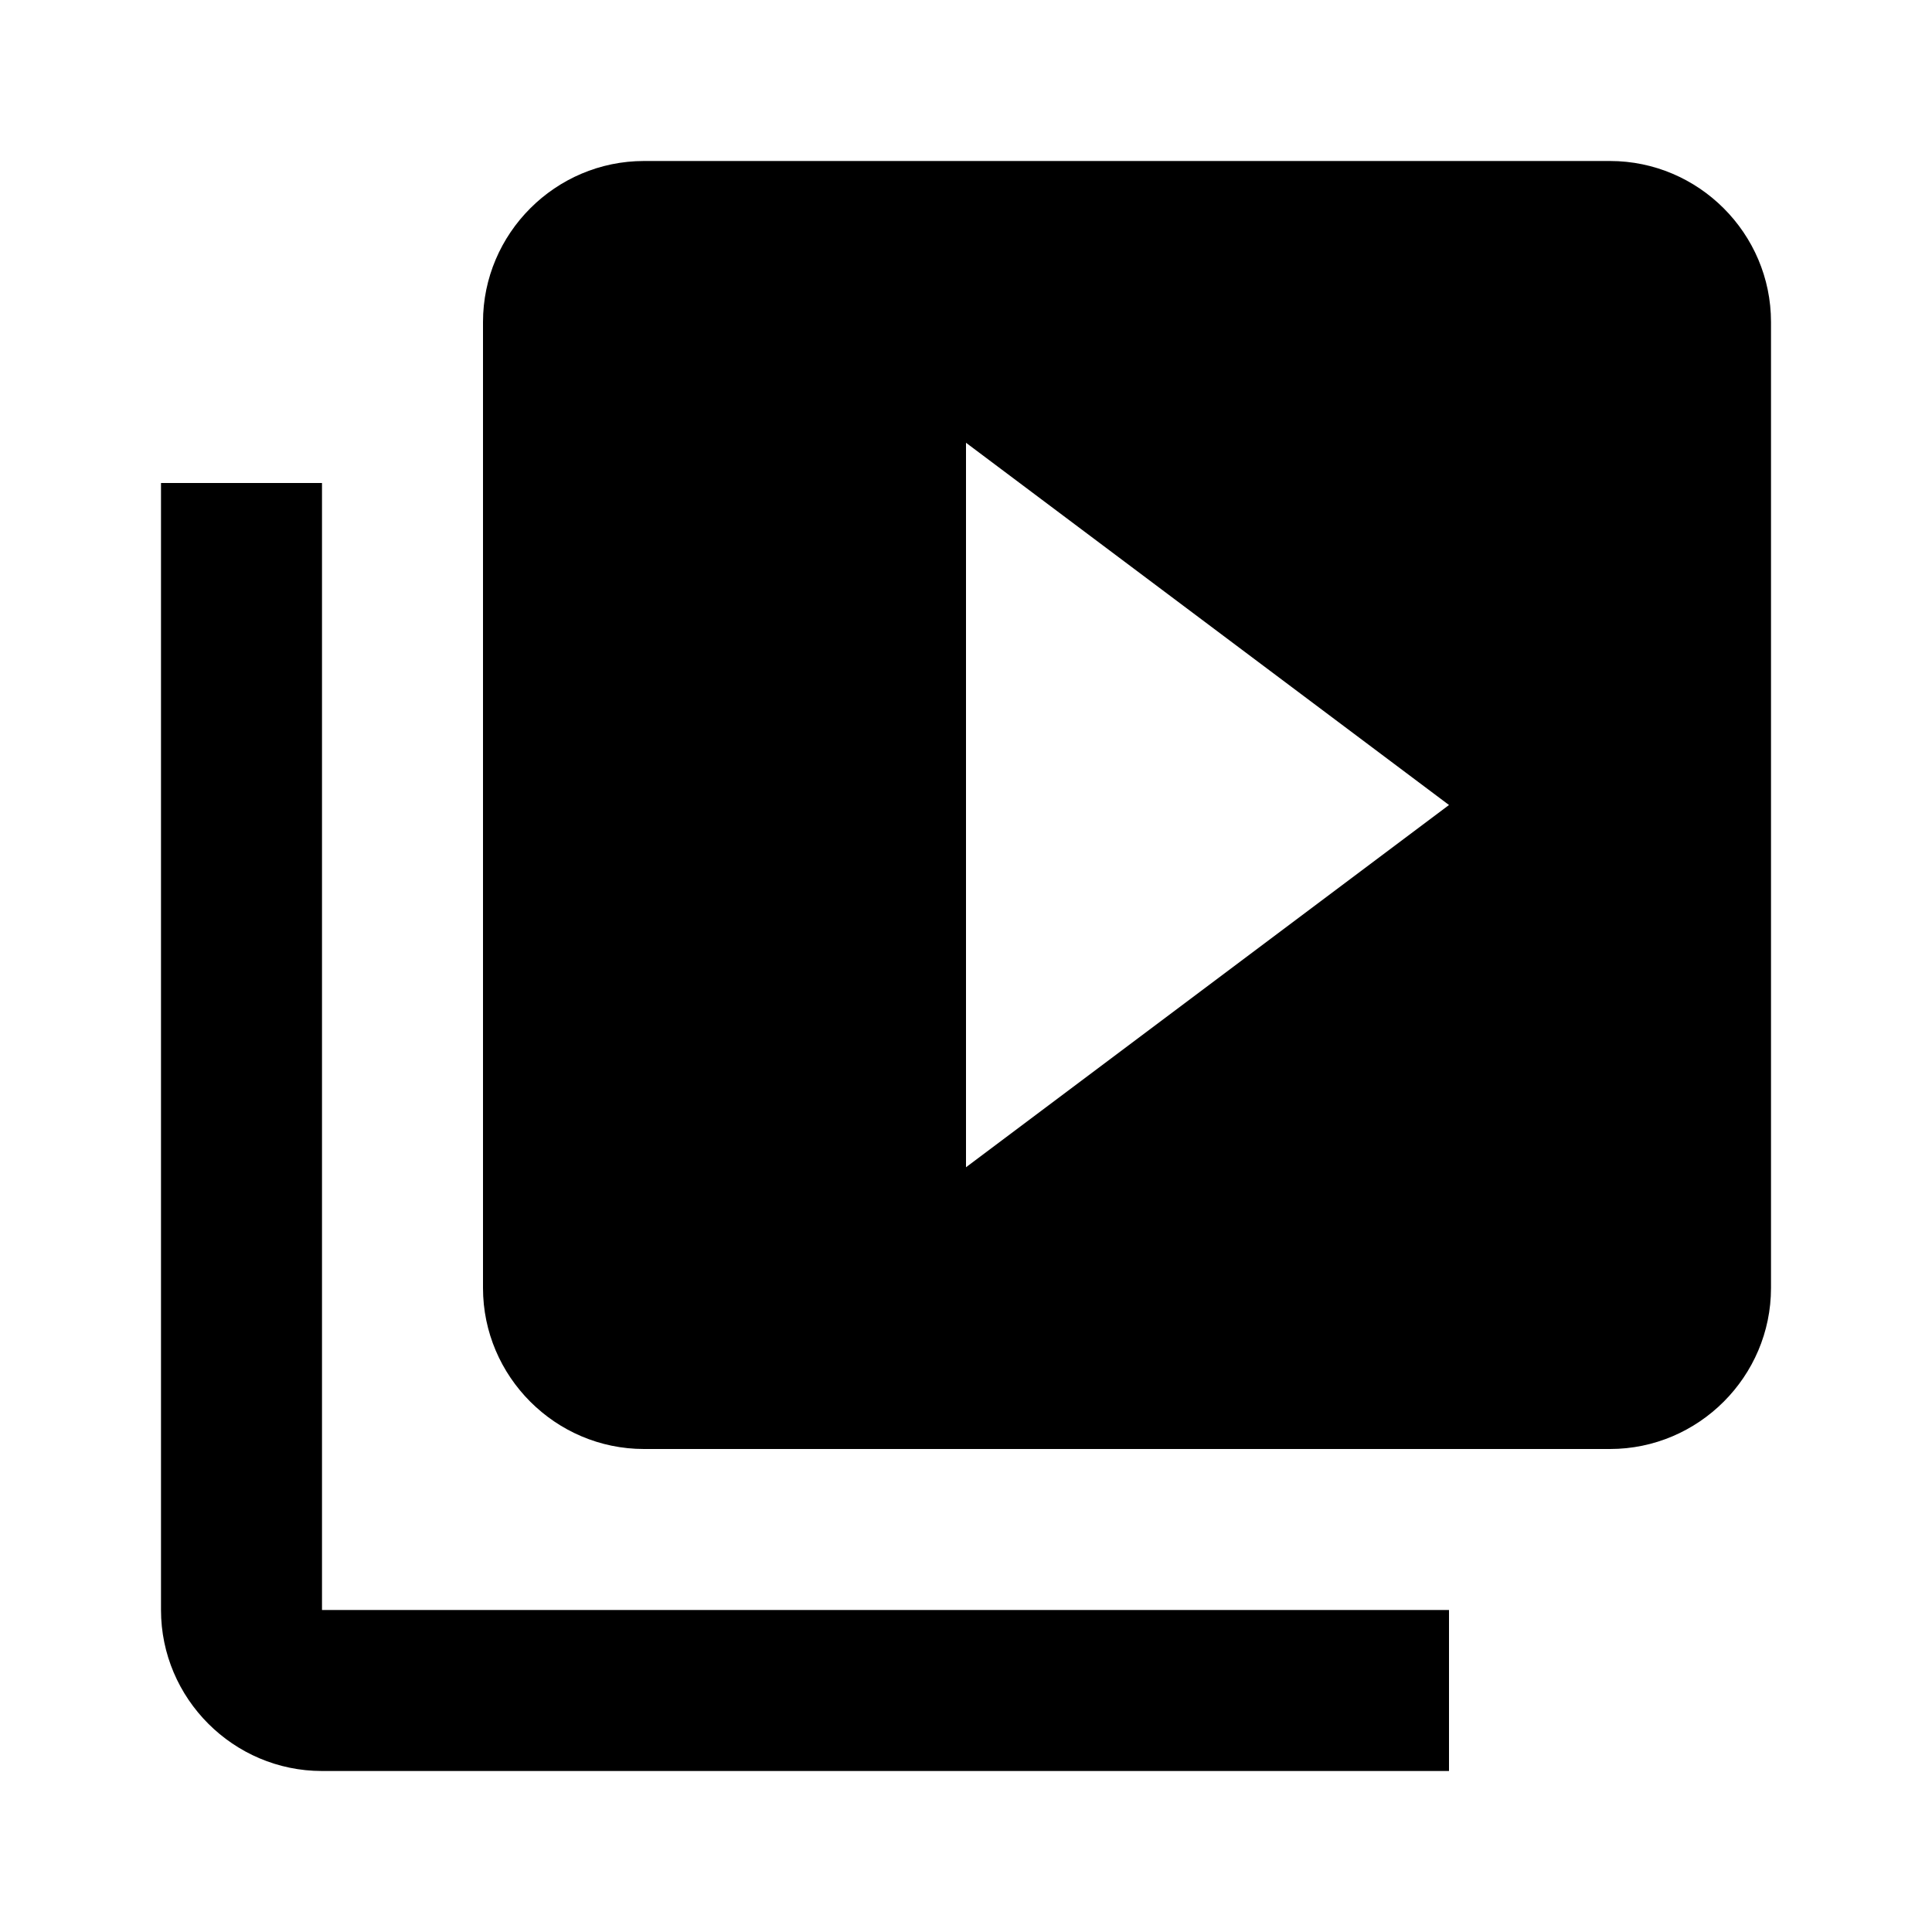
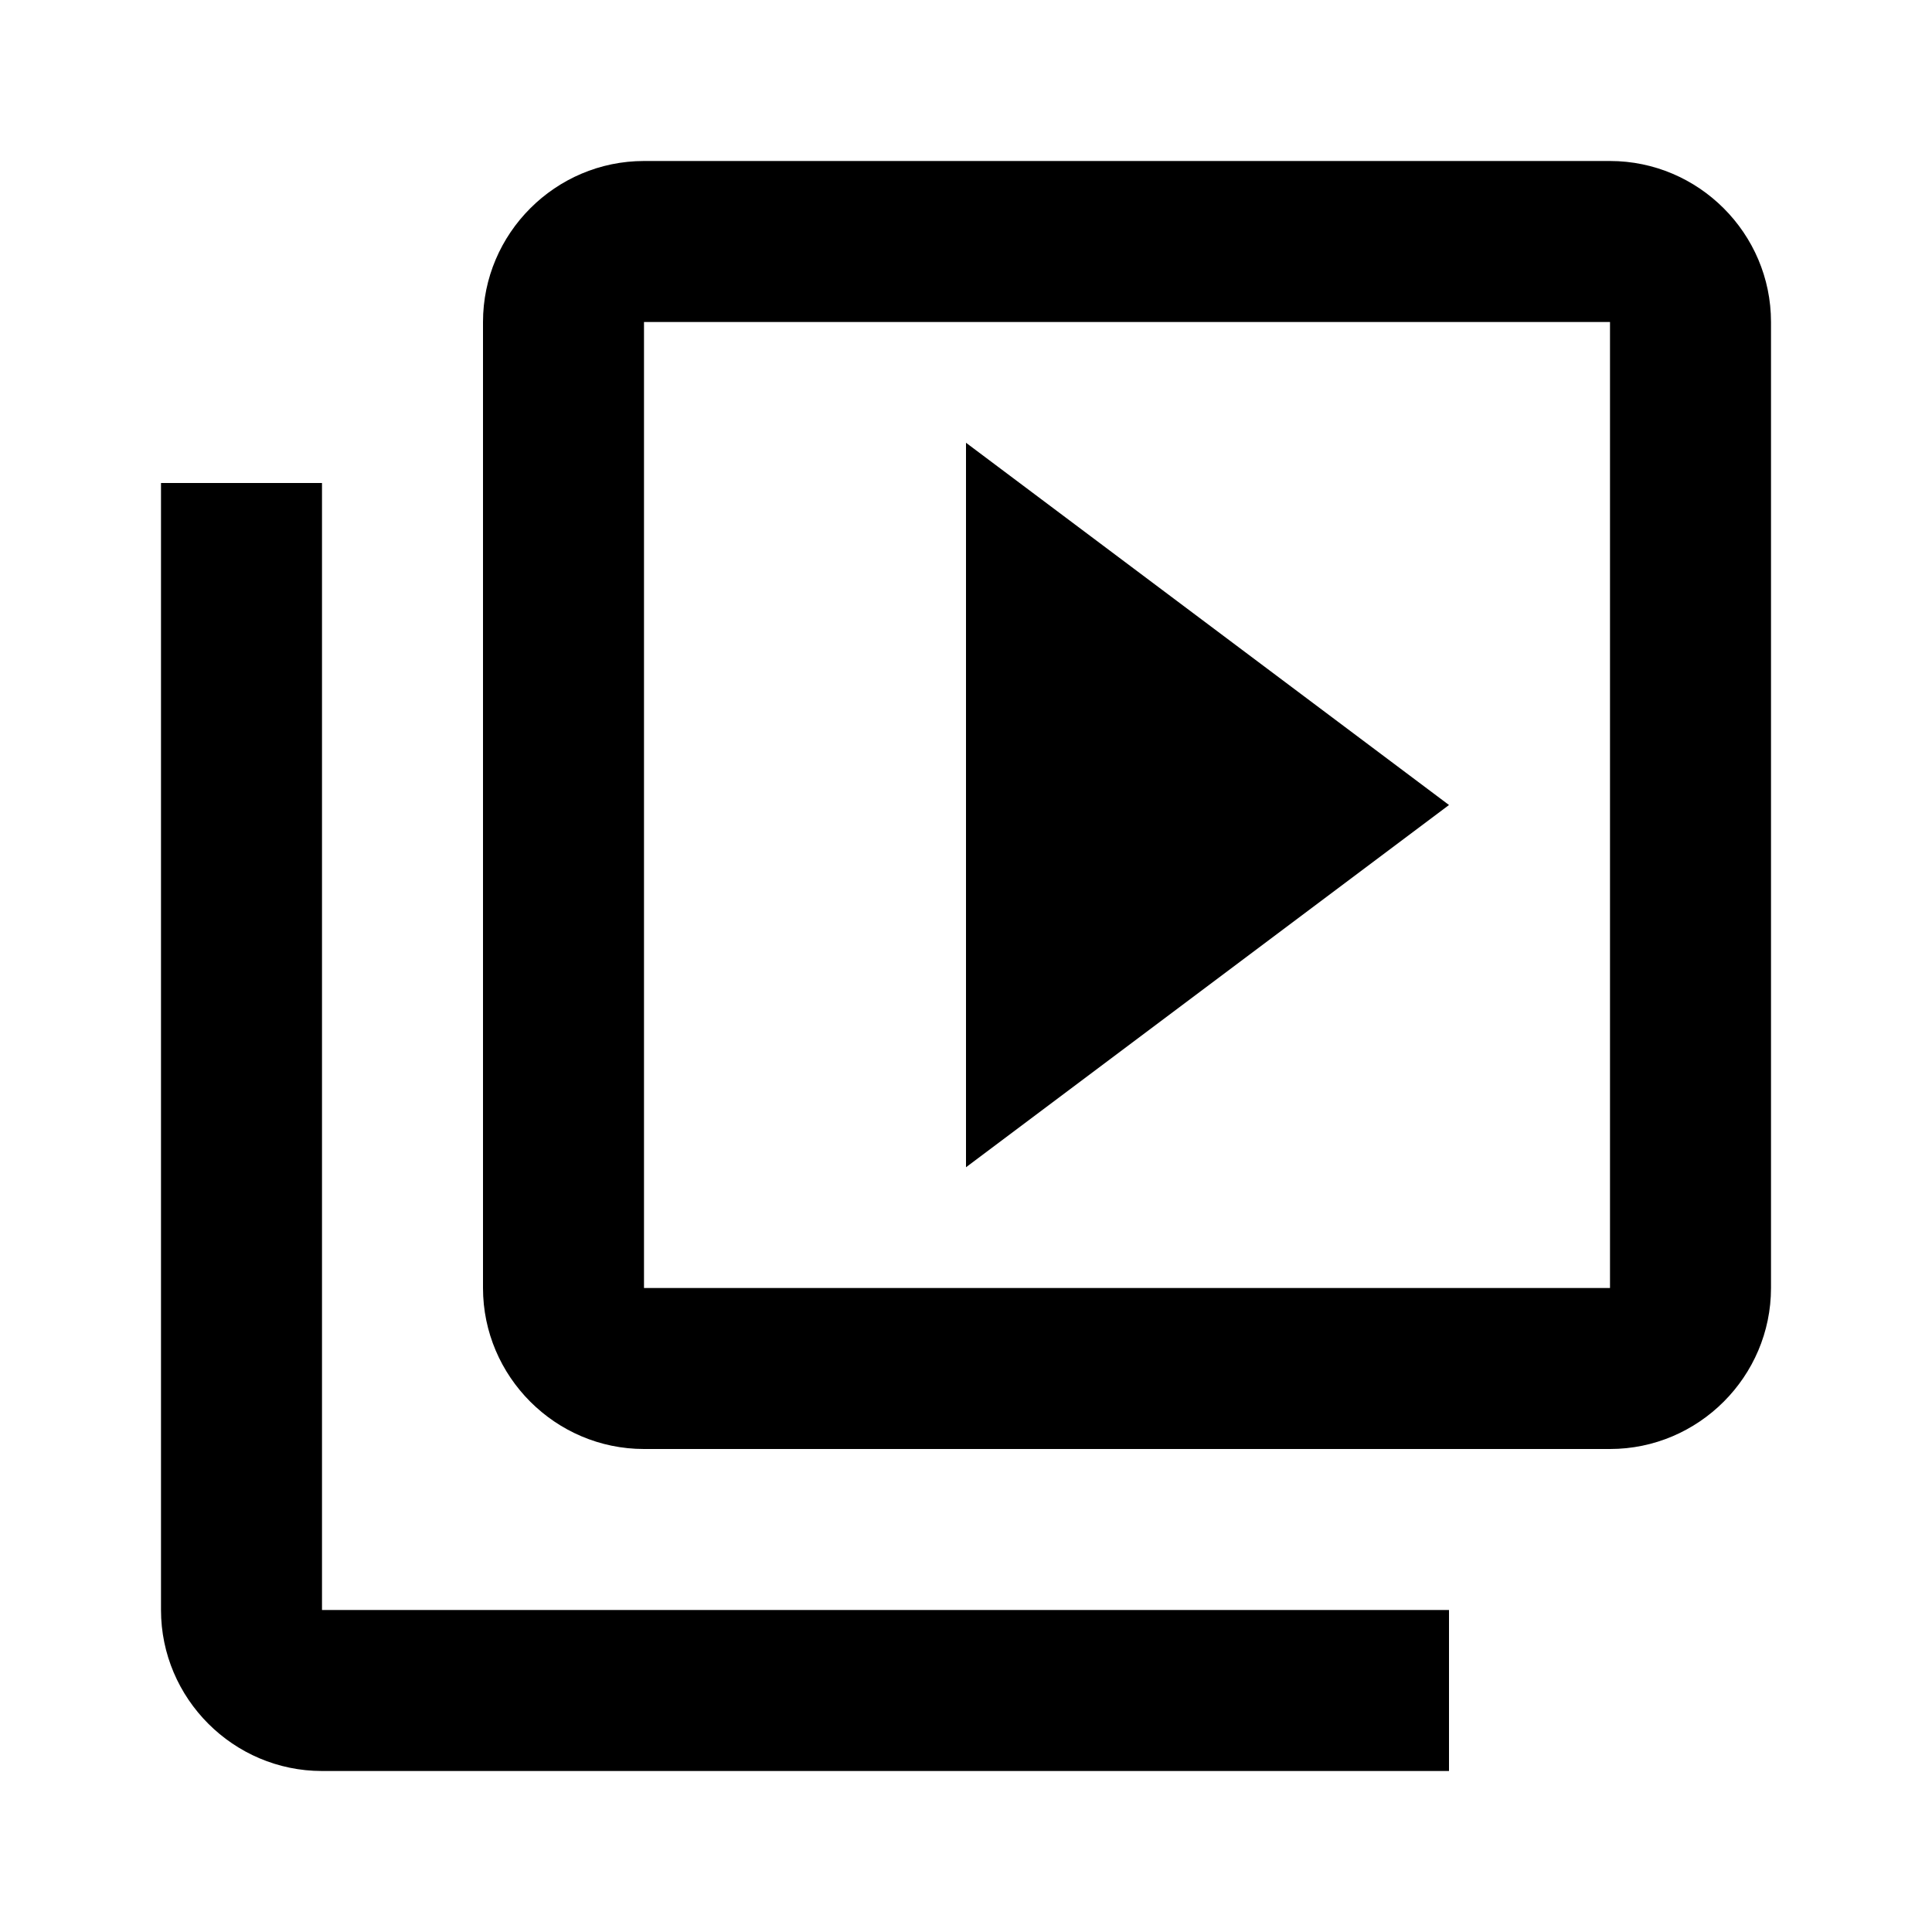
<svg xmlns="http://www.w3.org/2000/svg" height="24" viewBox="0 0 24 24" width="24">
-   <path d="M0 0h24v24H0z" fill="none" />
-   <path d="M4 6H2v14c0 1.1.9 2 2 2h14v-2H4V6zm16-4H8c-1.1 0-2 .9-2 2v12c0 1.1.9 2 2 2h12c1.1 0 2-.9 2-2V4c0-1.1-.9-2-2-2zm-8 12.5v-9l6 4.5-6 4.5z" />
+   <path d="M0 0h24v24H0V0z" fill="none" />
+   <path d="M4 6H2v14c0 1.1.9 2 2 2h14v-2H4V6zm16-4H8c-1.1 0-2 .9-2 2v12c0 1.1.9 2 2 2h12c1.1 0 2-.9 2-2V4c0-1.1-.9-2-2-2zm0 14H8V4h12v12zM12 5.5v9l6-4.5z" />
</svg>
